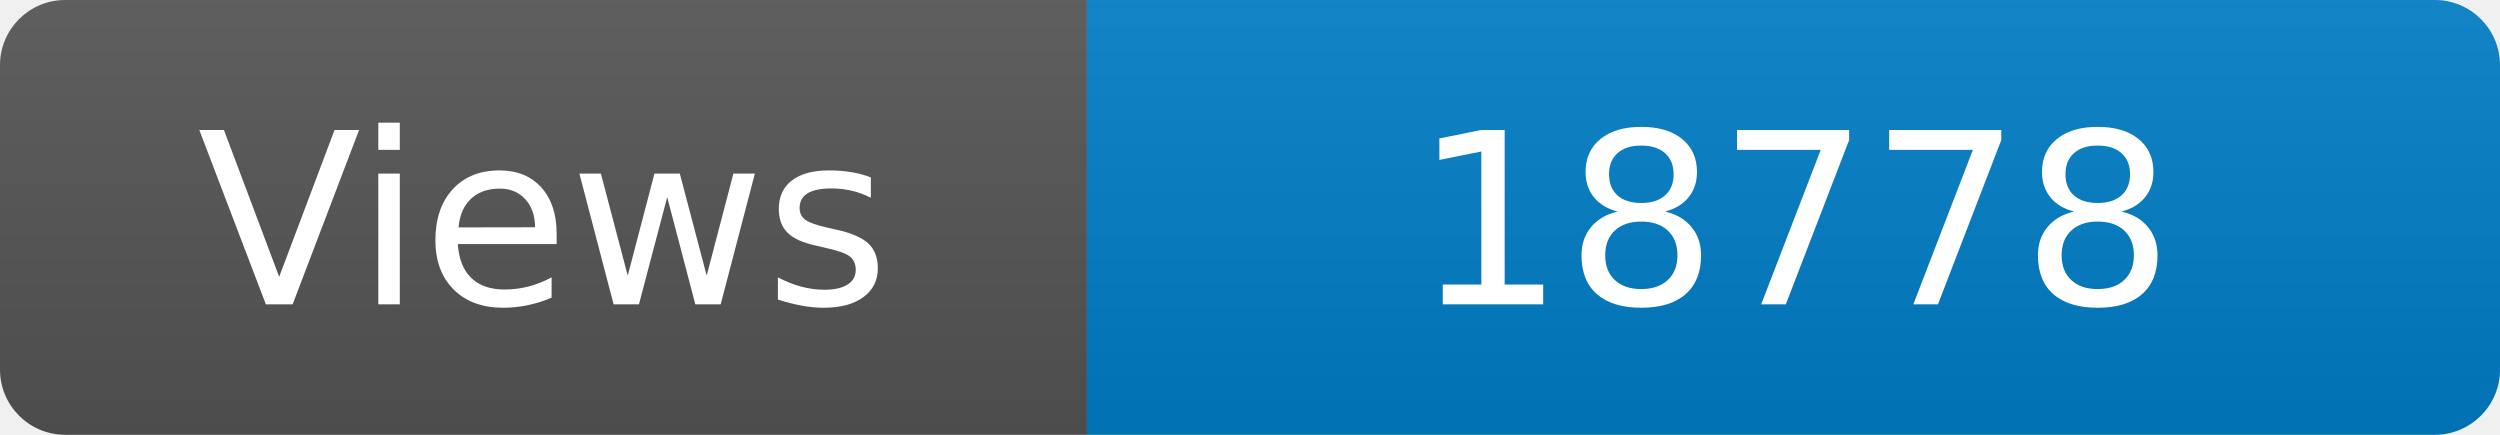
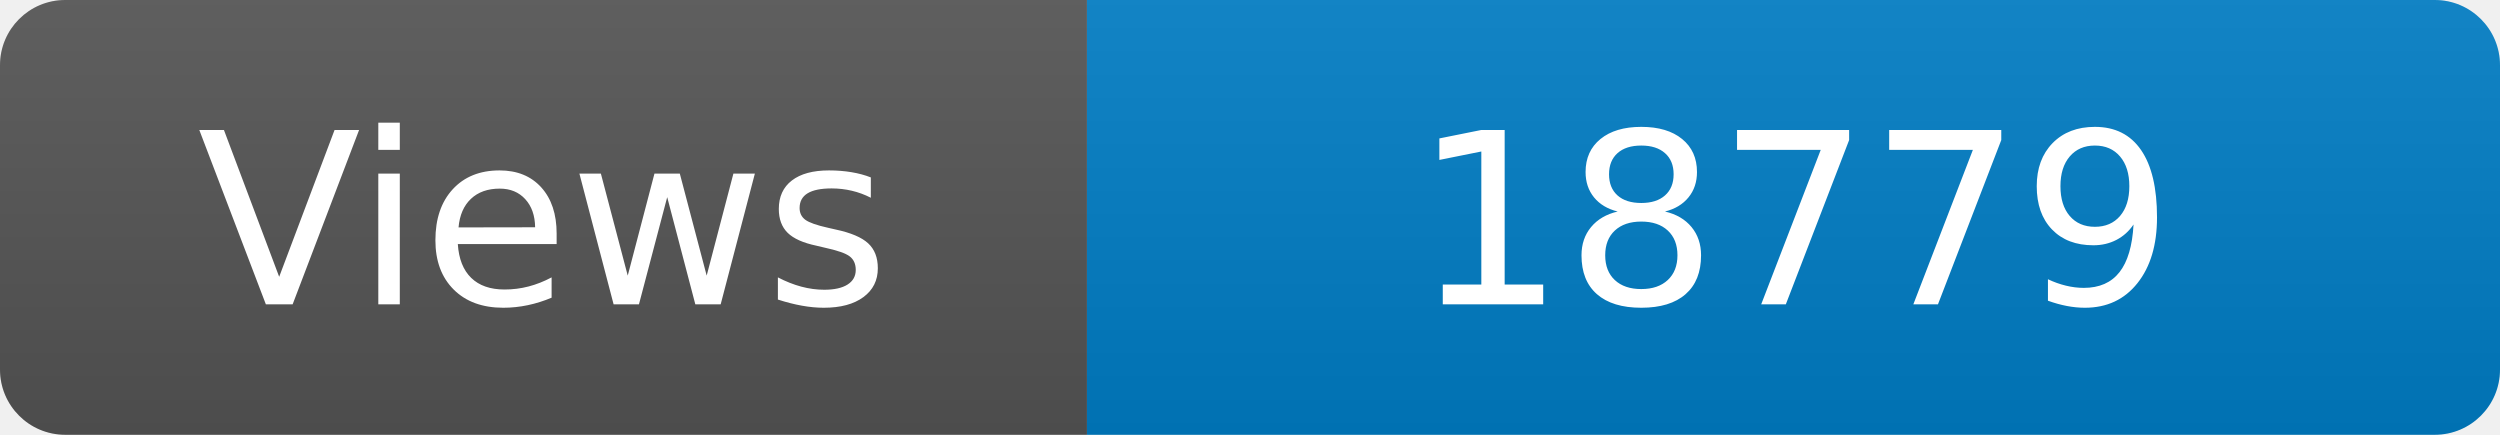
<svg xmlns="http://www.w3.org/2000/svg" width="115" height="20" role="img" aria-label="Maintained?: yes">
  <linearGradient id="s" x2="0" y2="100%">
    <stop offset="0" stop-color="#bbb" stop-opacity=".1" />
    <stop offset="1" stop-opacity=".1" />
  </linearGradient>
  <clipPath id="r">
    <rect width="115" height="20" rx="3" fill="#fff" />
  </clipPath>
  <g clip-path="url(#r)">
    <rect width="50" height="20" fill="#555" />
    <rect x="50" width="160" height="20" fill="#007ec6" />
    <rect width="115" height="20" fill="url(#s)" />
  </g>
  <g fill="#fff" text-anchor="middle" font-family="Verdana,Geneva,DejaVu Sans,sans-serif" font-size="110">
    <text x="250" y="140" transform="scale(.1)" fill="#fff">Views</text>
-     <text x="825" y="140" transform="scale(.1)" fill="#fff">18778</text>
+     <text x="825" y="140" transform="scale(.1)" fill="#fff">18779</text>
  </g>
</svg>
